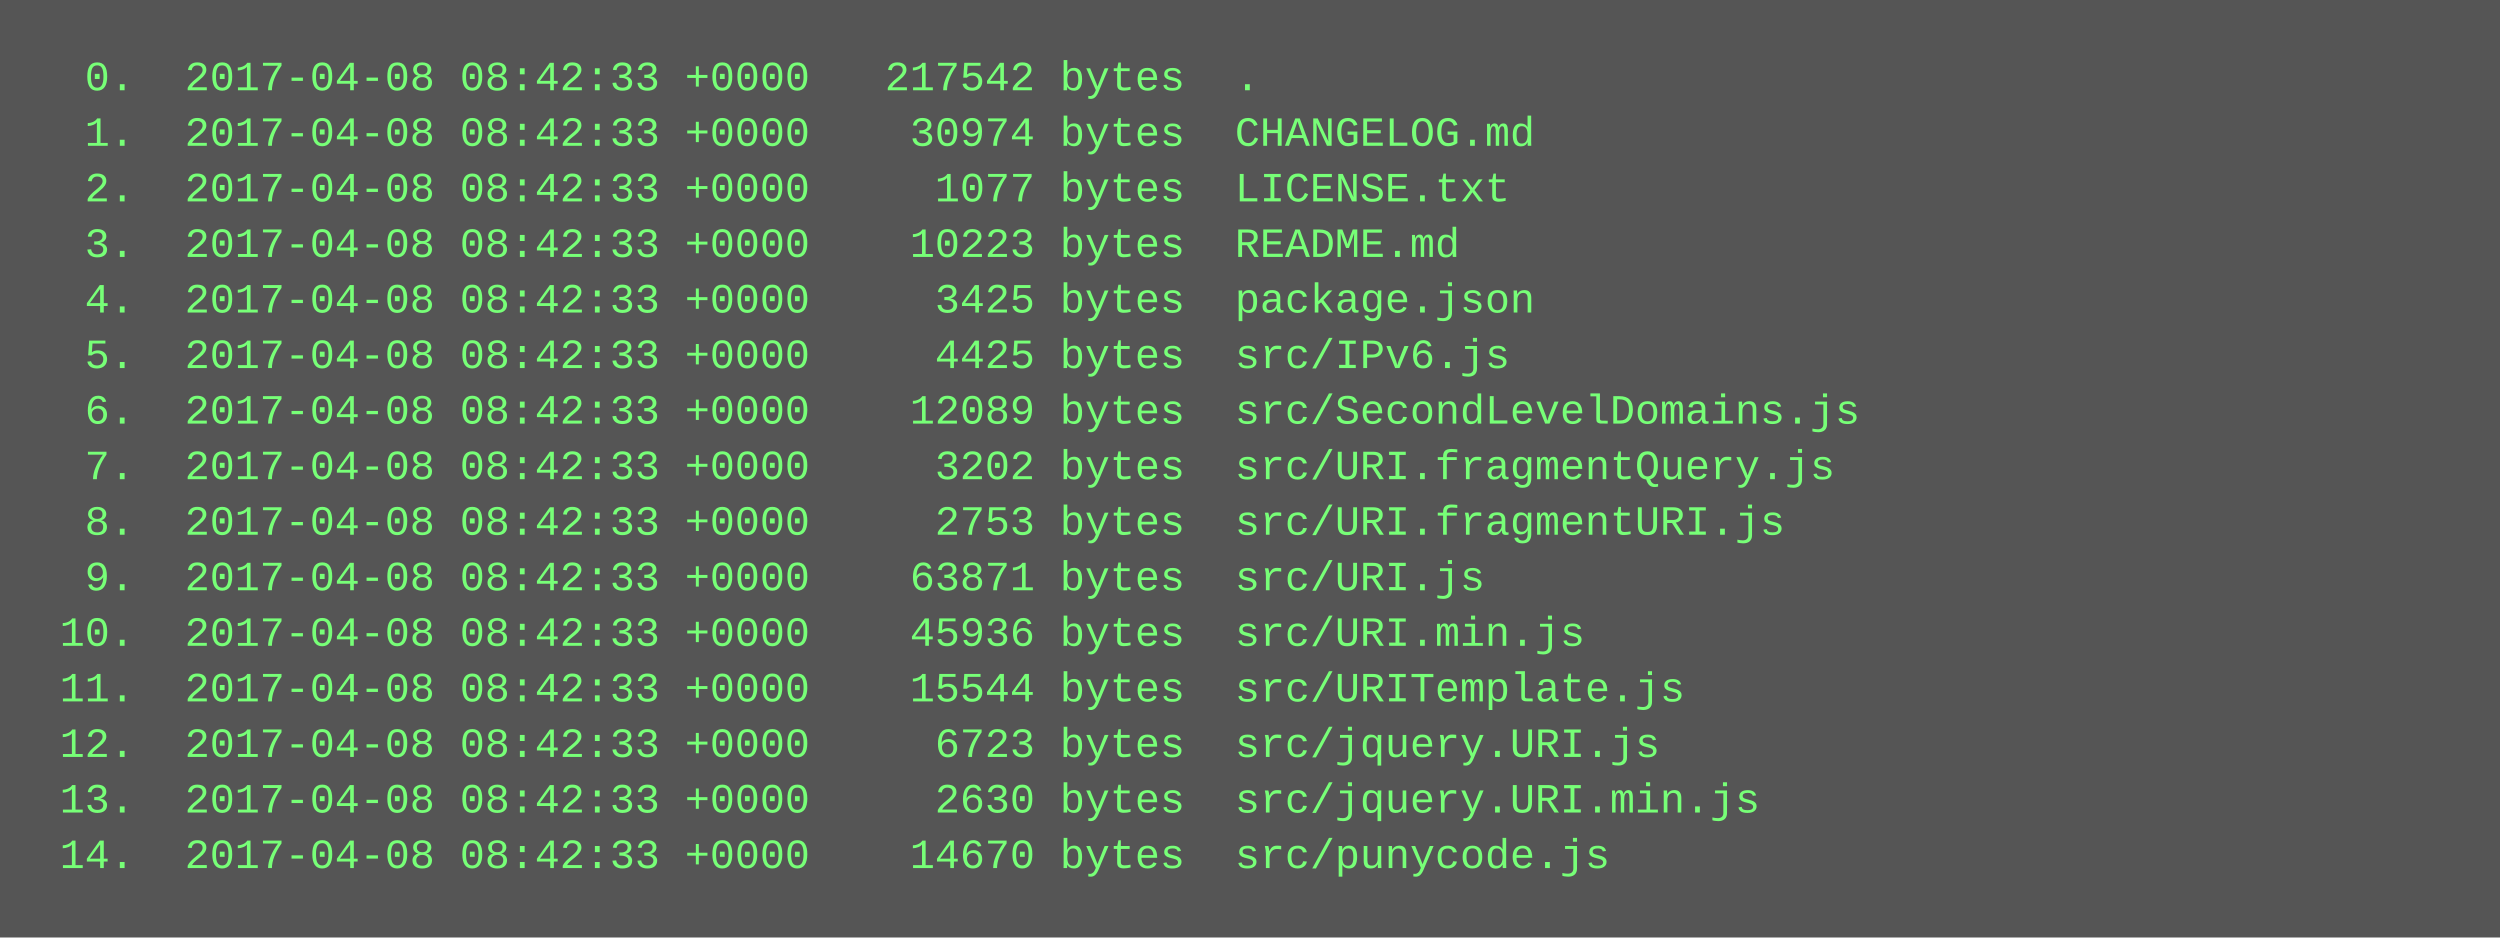
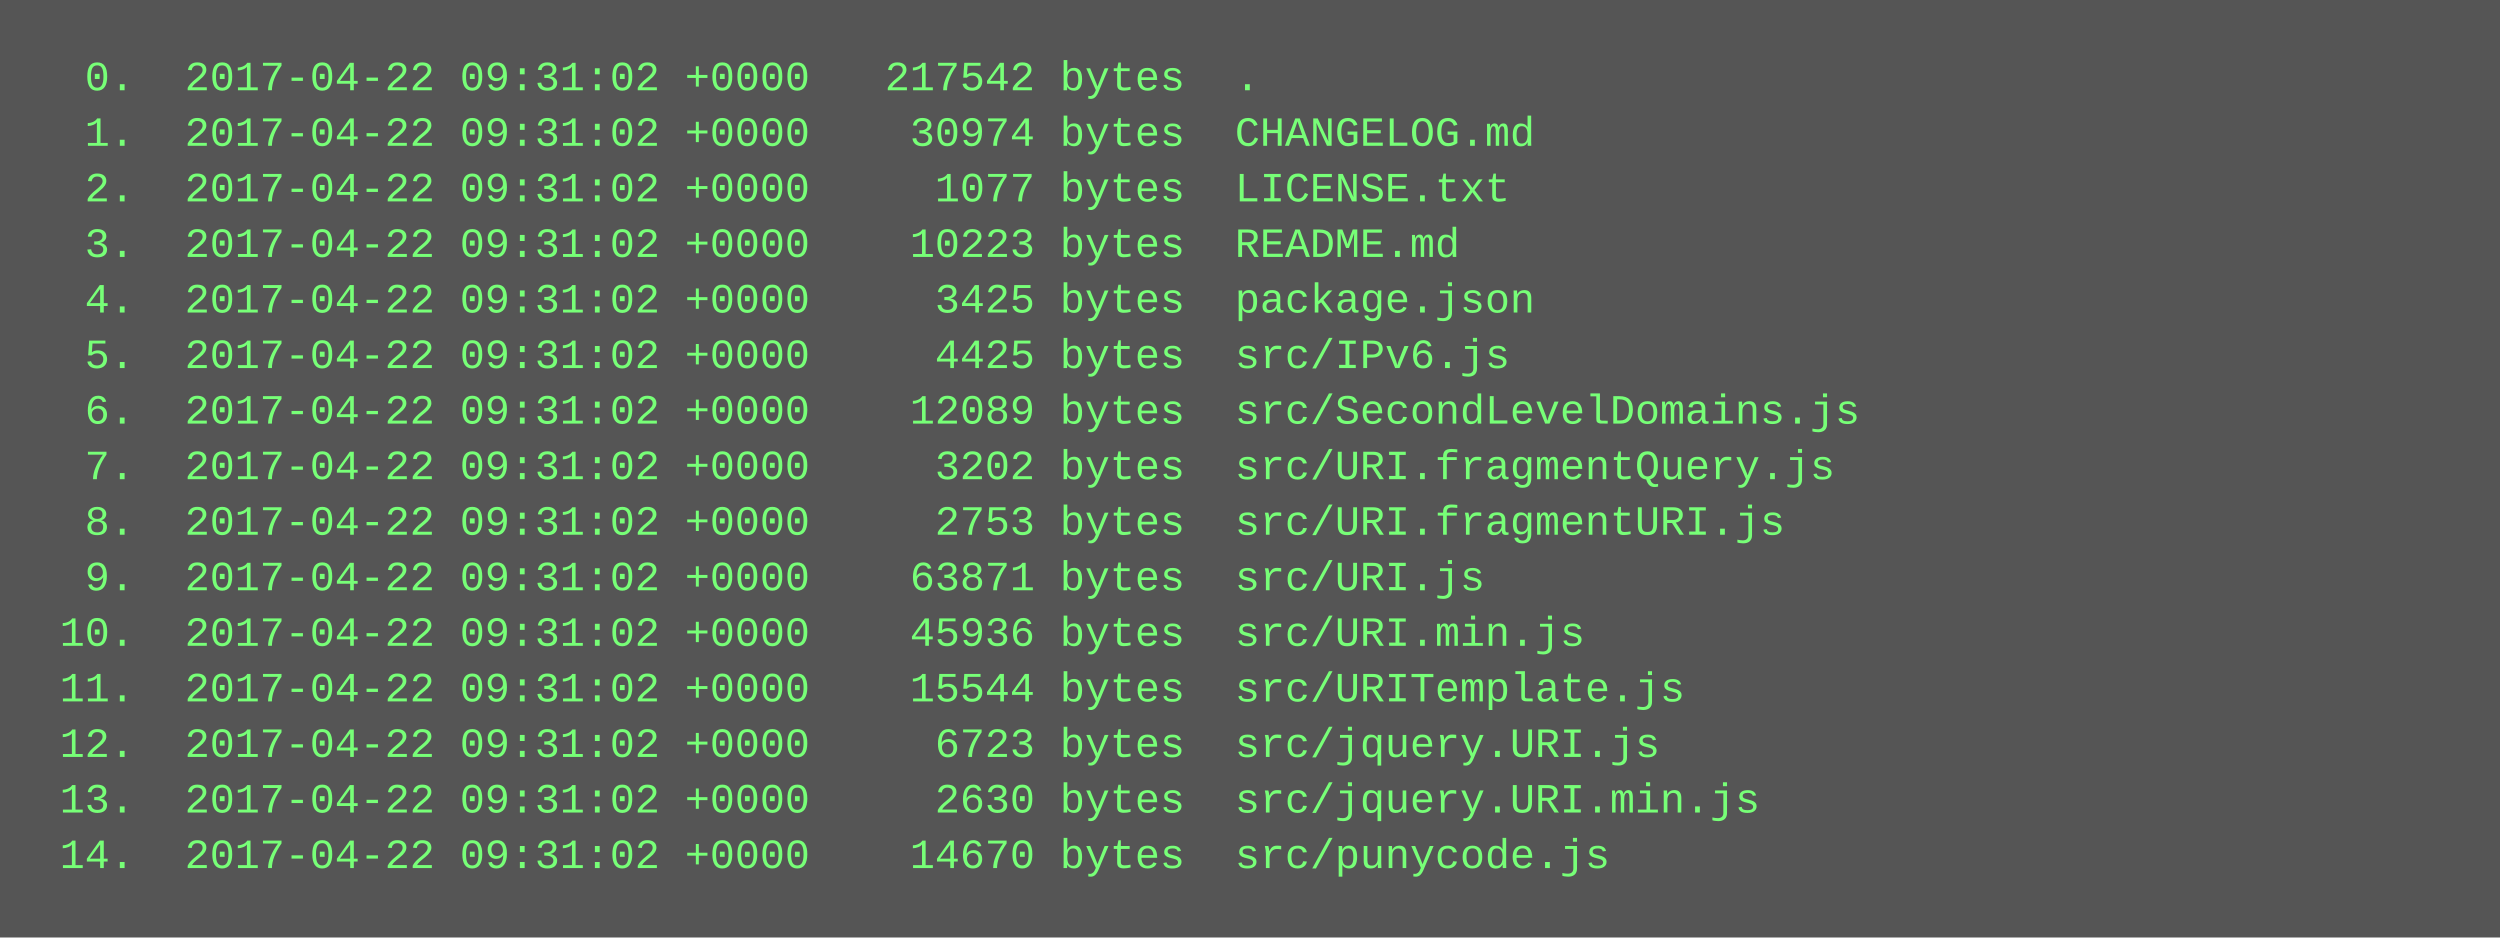
<svg xmlns="http://www.w3.org/2000/svg" height="270" width="720">
  <rect height="270" fill="#555" width="720" />
  <text fill="#7f7" font-family="Courier New" font-size="12" xml:space="preserve">
-     <tspan x="10" y="26">  0.  2017-04-08 08:42:33 +0000   217542 bytes  .</tspan>
-     <tspan x="10" y="42">  1.  2017-04-08 08:42:33 +0000    30974 bytes  CHANGELOG.md</tspan>
-     <tspan x="10" y="58">  2.  2017-04-08 08:42:33 +0000     1077 bytes  LICENSE.txt</tspan>
-     <tspan x="10" y="74">  3.  2017-04-08 08:42:33 +0000    10223 bytes  README.md</tspan>
-     <tspan x="10" y="90">  4.  2017-04-08 08:42:33 +0000     3425 bytes  package.json</tspan>
-     <tspan x="10" y="106">  5.  2017-04-08 08:42:33 +0000     4425 bytes  src/IPv6.js</tspan>
-     <tspan x="10" y="122">  6.  2017-04-08 08:42:33 +0000    12089 bytes  src/SecondLevelDomains.js</tspan>
-     <tspan x="10" y="138">  7.  2017-04-08 08:42:33 +0000     3202 bytes  src/URI.fragmentQuery.js</tspan>
-     <tspan x="10" y="154">  8.  2017-04-08 08:42:33 +0000     2753 bytes  src/URI.fragmentURI.js</tspan>
-     <tspan x="10" y="170">  9.  2017-04-08 08:42:33 +0000    63871 bytes  src/URI.js</tspan>
-     <tspan x="10" y="186"> 10.  2017-04-08 08:42:33 +0000    45936 bytes  src/URI.min.js</tspan>
-     <tspan x="10" y="202"> 11.  2017-04-08 08:42:33 +0000    15544 bytes  src/URITemplate.js</tspan>
-     <tspan x="10" y="218"> 12.  2017-04-08 08:42:33 +0000     6723 bytes  src/jquery.URI.js</tspan>
-     <tspan x="10" y="234"> 13.  2017-04-08 08:42:33 +0000     2630 bytes  src/jquery.URI.min.js</tspan>
-     <tspan x="10" y="250"> 14.  2017-04-08 08:42:33 +0000    14670 bytes  src/punycode.js</tspan>
+     <tspan x="10" y="26">  0.  2017-04-22 09:31:02 +0000   217542 bytes  .</tspan>
+     <tspan x="10" y="42">  1.  2017-04-22 09:31:02 +0000    30974 bytes  CHANGELOG.md</tspan>
+     <tspan x="10" y="58">  2.  2017-04-22 09:31:02 +0000     1077 bytes  LICENSE.txt</tspan>
+     <tspan x="10" y="74">  3.  2017-04-22 09:31:02 +0000    10223 bytes  README.md</tspan>
+     <tspan x="10" y="90">  4.  2017-04-22 09:31:02 +0000     3425 bytes  package.json</tspan>
+     <tspan x="10" y="106">  5.  2017-04-22 09:31:02 +0000     4425 bytes  src/IPv6.js</tspan>
+     <tspan x="10" y="122">  6.  2017-04-22 09:31:02 +0000    12089 bytes  src/SecondLevelDomains.js</tspan>
+     <tspan x="10" y="138">  7.  2017-04-22 09:31:02 +0000     3202 bytes  src/URI.fragmentQuery.js</tspan>
+     <tspan x="10" y="154">  8.  2017-04-22 09:31:02 +0000     2753 bytes  src/URI.fragmentURI.js</tspan>
+     <tspan x="10" y="170">  9.  2017-04-22 09:31:02 +0000    63871 bytes  src/URI.js</tspan>
+     <tspan x="10" y="186"> 10.  2017-04-22 09:31:02 +0000    45936 bytes  src/URI.min.js</tspan>
+     <tspan x="10" y="202"> 11.  2017-04-22 09:31:02 +0000    15544 bytes  src/URITemplate.js</tspan>
+     <tspan x="10" y="218"> 12.  2017-04-22 09:31:02 +0000     6723 bytes  src/jquery.URI.js</tspan>
+     <tspan x="10" y="234"> 13.  2017-04-22 09:31:02 +0000     2630 bytes  src/jquery.URI.min.js</tspan>
+     <tspan x="10" y="250"> 14.  2017-04-22 09:31:02 +0000    14670 bytes  src/punycode.js</tspan>
  </text>
</svg>
